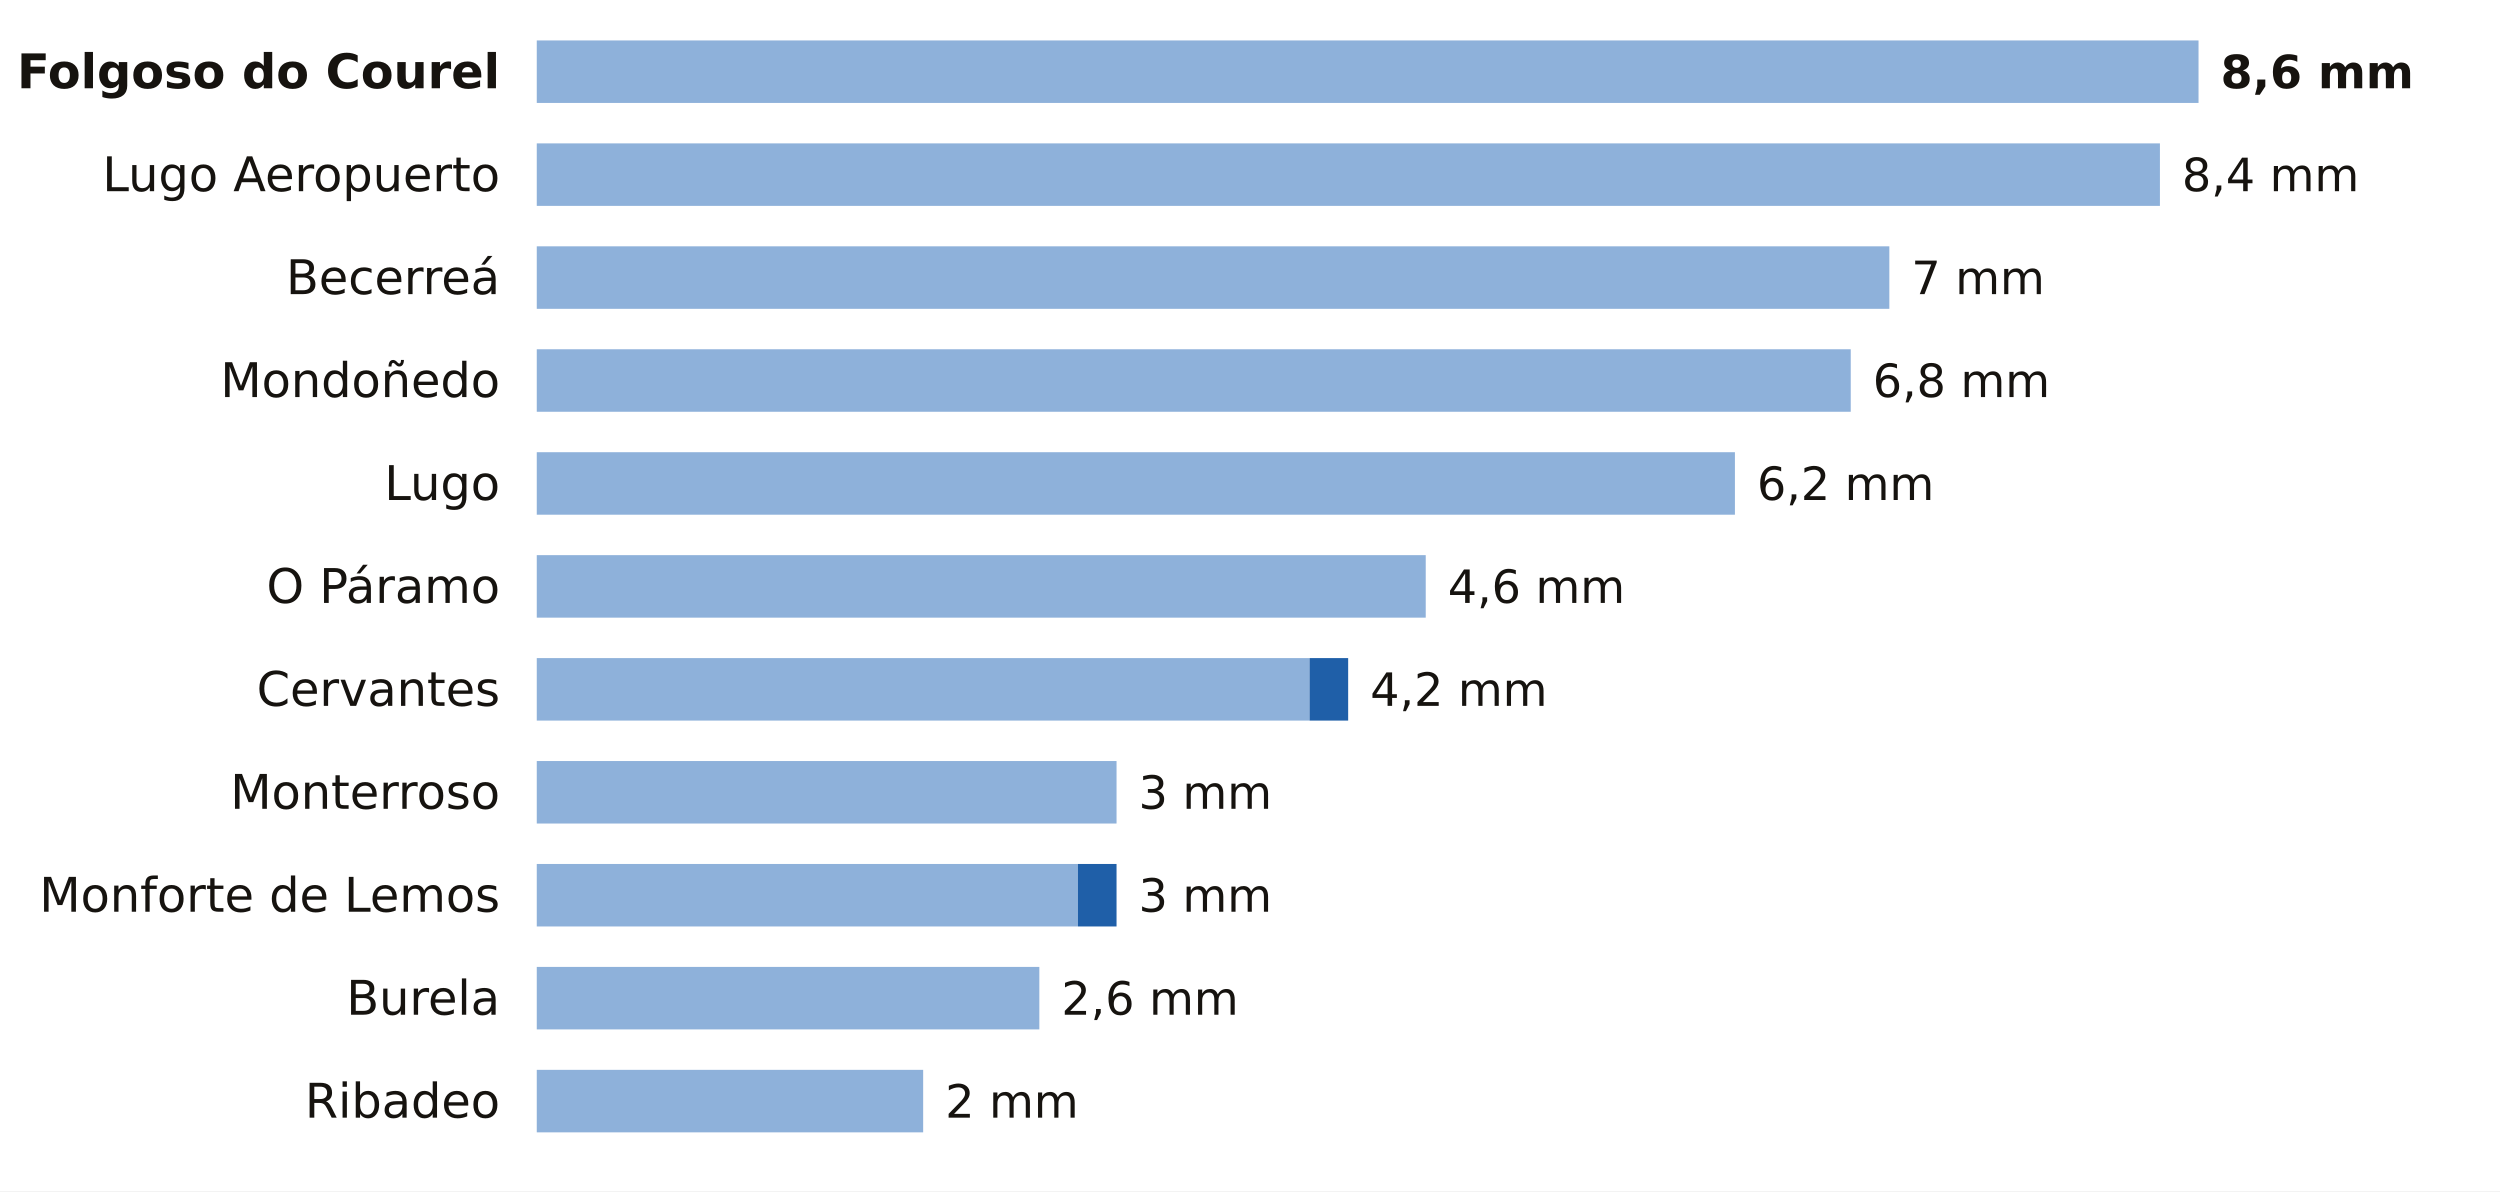
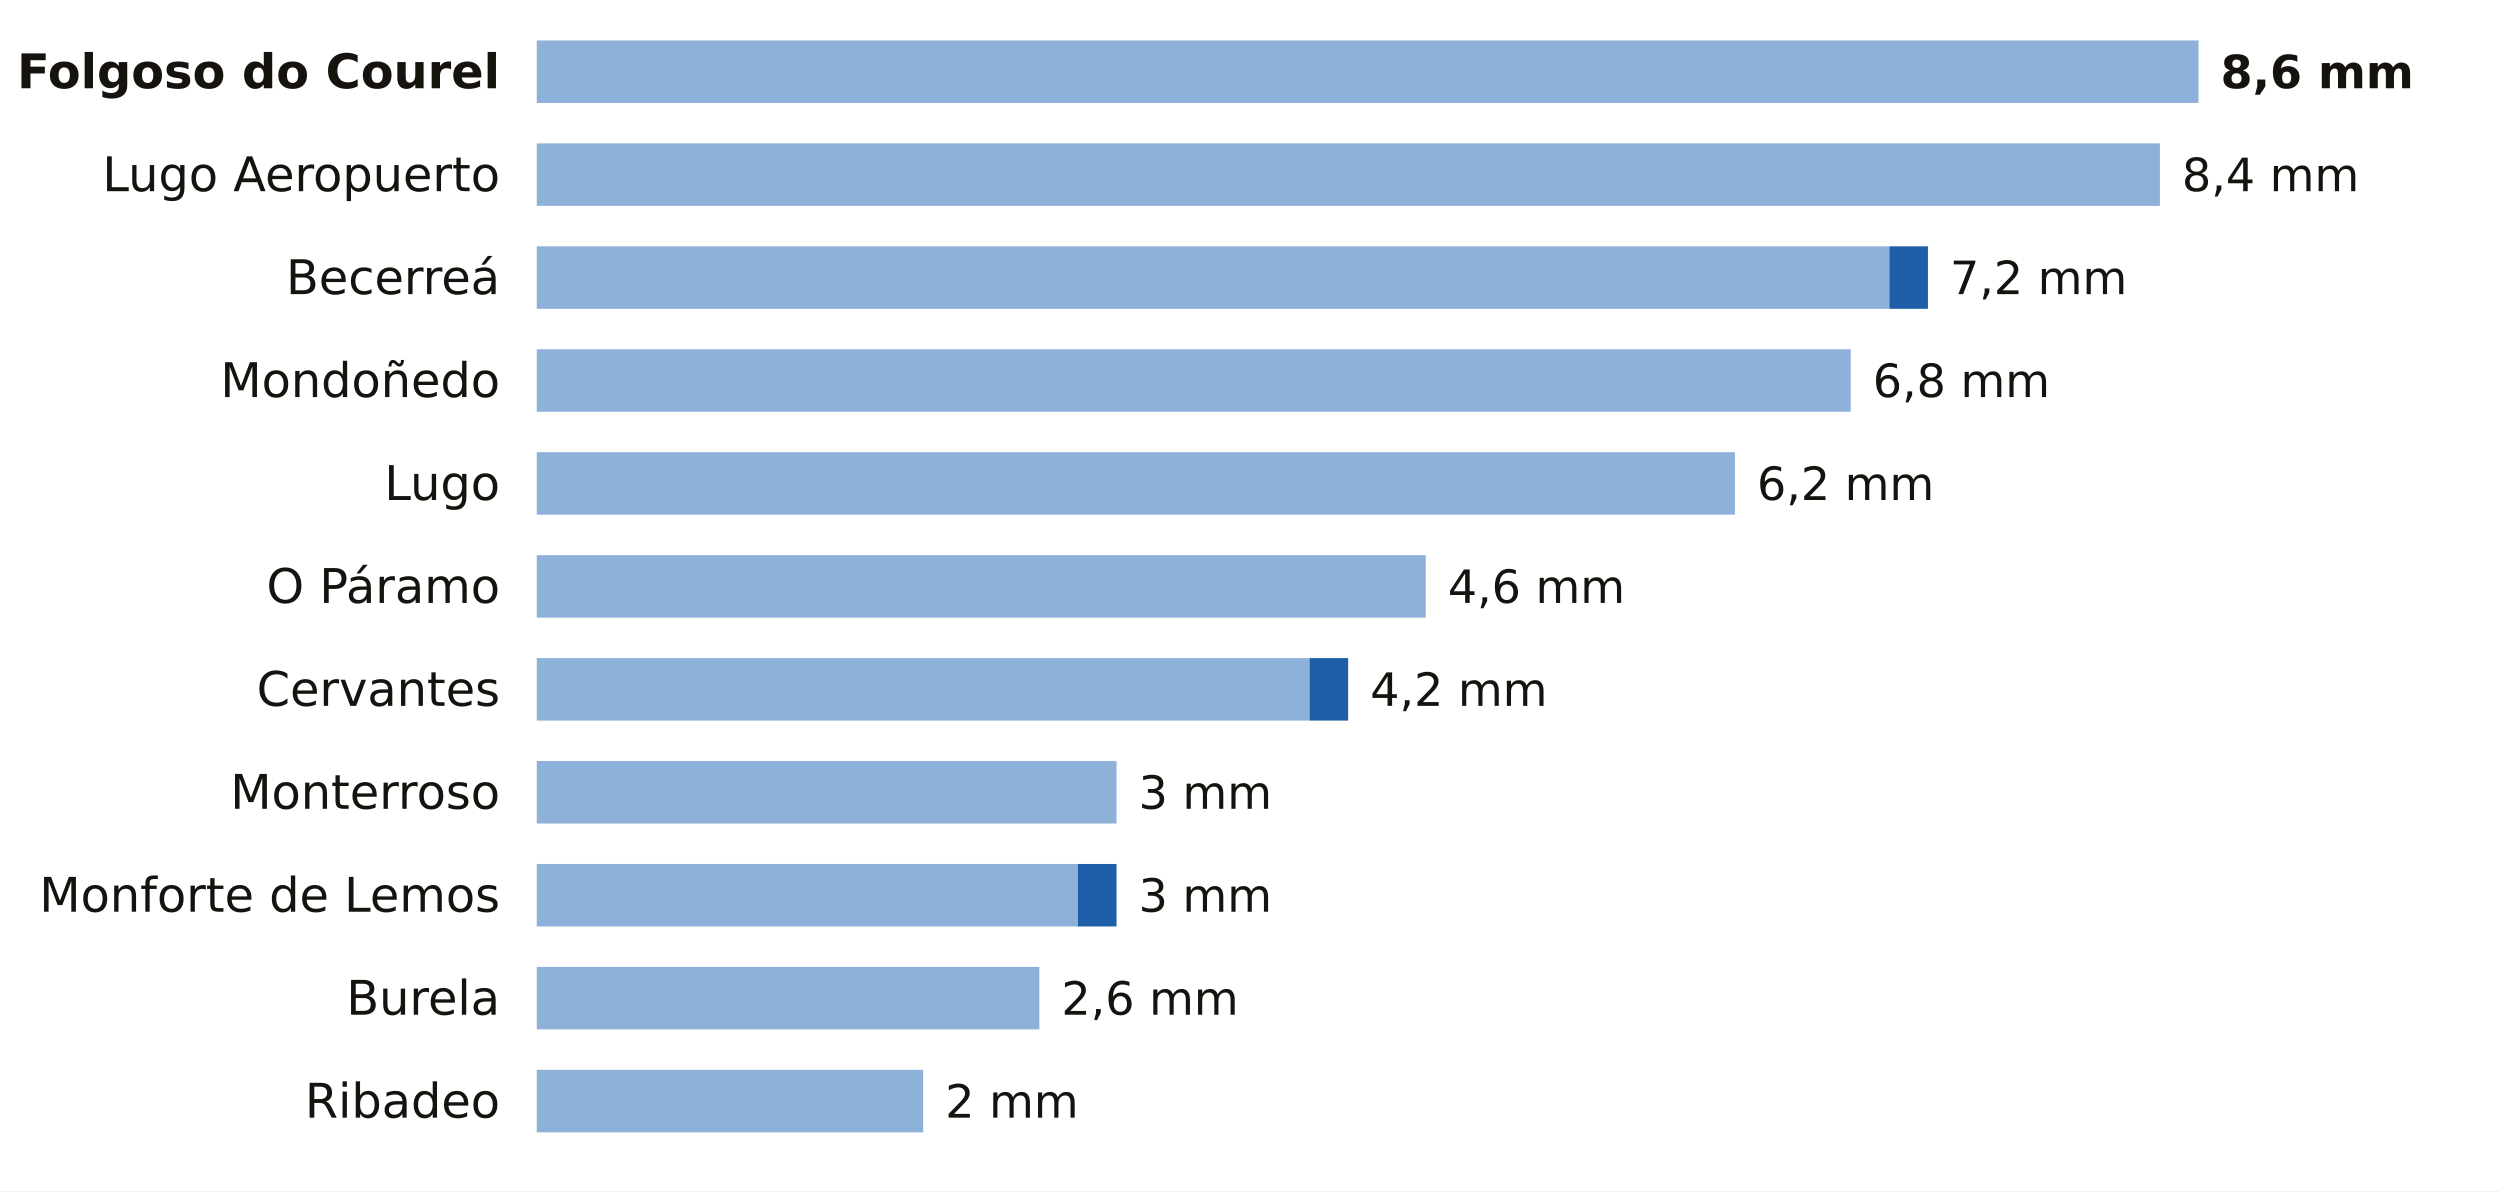
<svg xmlns="http://www.w3.org/2000/svg" viewBox="0 0 680 324" width="680" height="324" role="img" aria-label="La lluvia de los últimos 7 días en las estaciones de AEMET de Lugo">
  <rect width="680" height="324" fill="#FFFFFF" />
  <text x="136.0" y="24.0" font-size="13" fill="#16130F" text-anchor="end" font-weight="600" font-family="Public Sans, DejaVu Sans, Arial, sans-serif">Folgoso do Courel</text>
  <rect x="146" y="11" width="452.0" height="17" fill="#8EB1DA" />
  <text x="604.0" y="24.0" font-size="12.5" fill="#16130F" text-anchor="start" font-weight="700" font-family="Public Sans, DejaVu Sans, Arial, sans-serif">8,6 mm</text>
  <text x="136.0" y="52.0" font-size="13" fill="#16130F" text-anchor="end" font-weight="400" font-family="Public Sans, DejaVu Sans, Arial, sans-serif">Lugo Aeropuerto</text>
  <rect x="146" y="39" width="441.5" height="17" fill="#8EB1DA" />
  <text x="593.5" y="52.0" font-size="12.5" fill="#16130F" text-anchor="start" font-weight="500" font-family="Public Sans, DejaVu Sans, Arial, sans-serif">8,4 mm</text>
  <text x="136.0" y="80.0" font-size="13" fill="#16130F" text-anchor="end" font-weight="400" font-family="Public Sans, DejaVu Sans, Arial, sans-serif">Becerreá</text>
  <rect x="146" y="67" width="367.9" height="17" fill="#8EB1DA" />
-   <text x="519.9" y="80.0" font-size="12.5" fill="#16130F" text-anchor="start" font-weight="500" font-family="Public Sans, DejaVu Sans, Arial, sans-serif">7 mm</text>
+   <rect x="513.9" y="67" width="10.5" height="17" fill="#1F5FA8" />
+   <text x="530.4" y="80.0" font-size="12.5" fill="#16130F" text-anchor="start" font-weight="500" font-family="Public Sans, DejaVu Sans, Arial, sans-serif">7,2 mm</text>
  <text x="136.0" y="108.0" font-size="13" fill="#16130F" text-anchor="end" font-weight="400" font-family="Public Sans, DejaVu Sans, Arial, sans-serif">Mondoñedo</text>
  <rect x="146" y="95" width="357.4" height="17" fill="#8EB1DA" />
  <text x="509.4" y="108.0" font-size="12.5" fill="#16130F" text-anchor="start" font-weight="500" font-family="Public Sans, DejaVu Sans, Arial, sans-serif">6,8 mm</text>
  <text x="136.0" y="136.0" font-size="13" fill="#16130F" text-anchor="end" font-weight="400" font-family="Public Sans, DejaVu Sans, Arial, sans-serif">Lugo</text>
  <rect x="146" y="123" width="325.9" height="17" fill="#8EB1DA" />
  <text x="477.9" y="136.0" font-size="12.5" fill="#16130F" text-anchor="start" font-weight="500" font-family="Public Sans, DejaVu Sans, Arial, sans-serif">6,2 mm</text>
  <text x="136.0" y="164.0" font-size="13" fill="#16130F" text-anchor="end" font-weight="400" font-family="Public Sans, DejaVu Sans, Arial, sans-serif">O Páramo</text>
  <rect x="146" y="151" width="241.8" height="17" fill="#8EB1DA" />
  <text x="393.8" y="164.0" font-size="12.5" fill="#16130F" text-anchor="start" font-weight="500" font-family="Public Sans, DejaVu Sans, Arial, sans-serif">4,6 mm</text>
  <text x="136.0" y="192.0" font-size="13" fill="#16130F" text-anchor="end" font-weight="400" font-family="Public Sans, DejaVu Sans, Arial, sans-serif">Cervantes</text>
  <rect x="146" y="179" width="210.2" height="17" fill="#8EB1DA" />
  <rect x="356.2" y="179" width="10.5" height="17" fill="#1F5FA8" />
  <text x="372.7" y="192.0" font-size="12.5" fill="#16130F" text-anchor="start" font-weight="500" font-family="Public Sans, DejaVu Sans, Arial, sans-serif">4,2 mm</text>
  <text x="136.0" y="220.0" font-size="13" fill="#16130F" text-anchor="end" font-weight="400" font-family="Public Sans, DejaVu Sans, Arial, sans-serif">Monterroso</text>
  <rect x="146" y="207" width="157.7" height="17" fill="#8EB1DA" />
  <text x="309.7" y="220.0" font-size="12.5" fill="#16130F" text-anchor="start" font-weight="500" font-family="Public Sans, DejaVu Sans, Arial, sans-serif">3 mm</text>
  <text x="136.0" y="248.0" font-size="13" fill="#16130F" text-anchor="end" font-weight="400" font-family="Public Sans, DejaVu Sans, Arial, sans-serif">Monforte de Lemos</text>
  <rect x="146" y="235" width="147.2" height="17" fill="#8EB1DA" />
  <rect x="293.2" y="235" width="10.5" height="17" fill="#1F5FA8" />
  <text x="309.7" y="248.0" font-size="12.5" fill="#16130F" text-anchor="start" font-weight="500" font-family="Public Sans, DejaVu Sans, Arial, sans-serif">3 mm</text>
  <text x="136.0" y="276.0" font-size="13" fill="#16130F" text-anchor="end" font-weight="400" font-family="Public Sans, DejaVu Sans, Arial, sans-serif">Burela</text>
  <rect x="146" y="263" width="136.7" height="17" fill="#8EB1DA" />
  <text x="288.7" y="276.0" font-size="12.5" fill="#16130F" text-anchor="start" font-weight="500" font-family="Public Sans, DejaVu Sans, Arial, sans-serif">2,6 mm</text>
  <text x="136.0" y="304.0" font-size="13" fill="#16130F" text-anchor="end" font-weight="400" font-family="Public Sans, DejaVu Sans, Arial, sans-serif">Ribadeo</text>
  <rect x="146" y="291" width="105.1" height="17" fill="#8EB1DA" />
  <text x="257.1" y="304.0" font-size="12.5" fill="#16130F" text-anchor="start" font-weight="500" font-family="Public Sans, DejaVu Sans, Arial, sans-serif">2 mm</text>
</svg>
